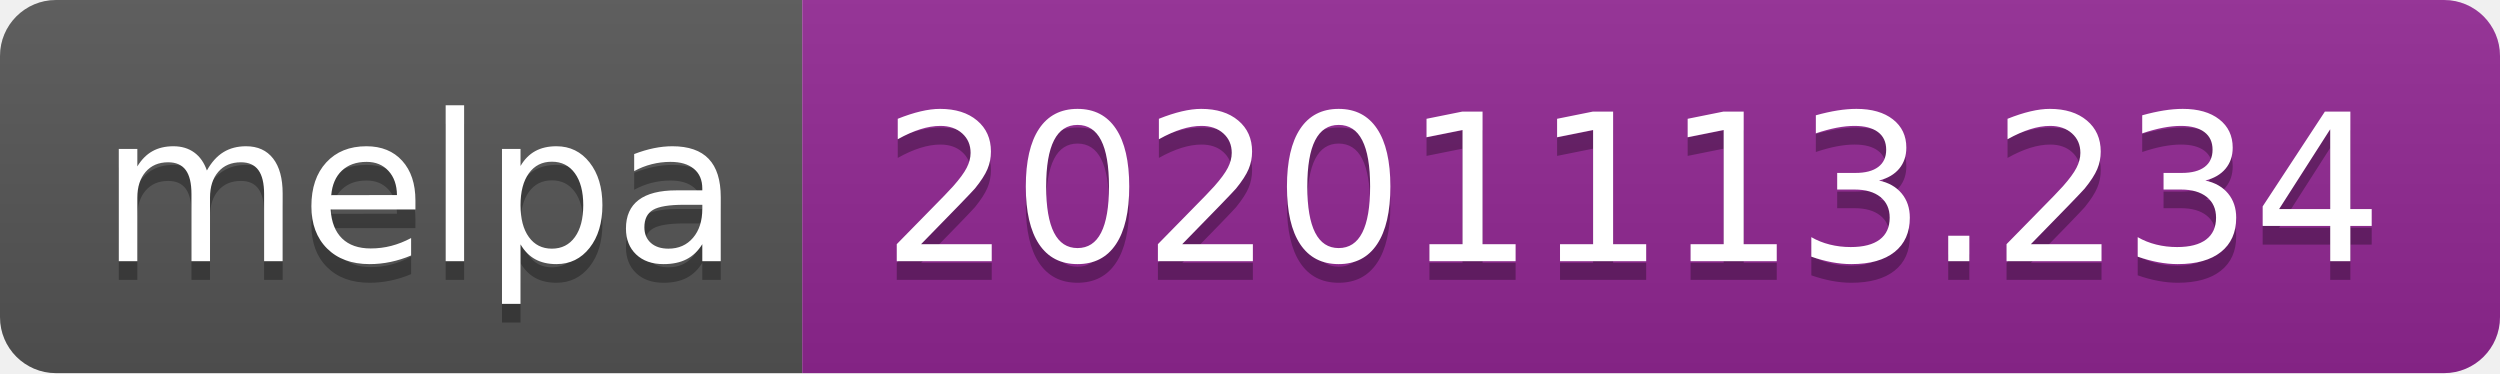
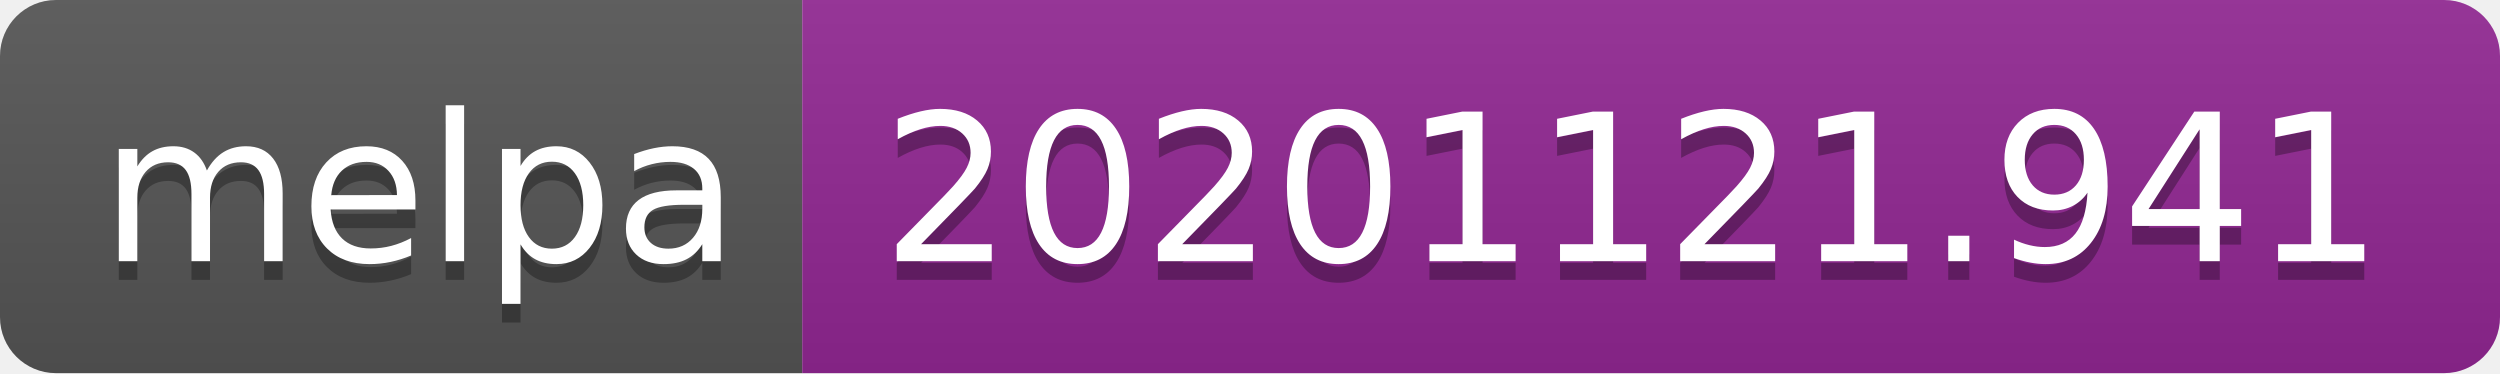
- <svg xmlns="http://www.w3.org/2000/svg" width="134" height="20" role="img" aria-label="melpa: 20201113.234">
+ <svg xmlns="http://www.w3.org/2000/svg" width="134" height="20" role="img" aria-label="melpa: 20201121.941">
  <linearGradient id="s" x2="0" y2="100%">
    <stop offset="0" stop-color="#bbb" stop-opacity=".1" />
    <stop offset="1" stop-opacity=".1" />
  </linearGradient>
  <clipPath id="r">
    <rect width="134" height="20" rx="3" fill="#fff" />
  </clipPath>
  <g clip-path="url(#r)">
    <rect width="43" height="20" fill="#555" />
    <rect x="43" width="91" height="20" fill="#922793" />
    <rect width="134" height="20" fill="url(#s)" />
  </g>
  <g fill="#fff" text-anchor="middle" font-family="Verdana,Geneva,DejaVu Sans,sans-serif" text-rendering="geometricPrecision" font-size="110">
    <text aria-hidden="true" x="225" y="150" fill="#010101" fill-opacity=".3" transform="scale(.1)" textLength="330">melpa</text>
    <text x="225" y="140" transform="scale(.1)" fill="#fff" textLength="330">melpa</text>
-     <text aria-hidden="true" x="875" y="150" fill="#010101" fill-opacity=".3" transform="scale(.1)" textLength="810">20201113.234</text>
-     <text x="875" y="140" transform="scale(.1)" fill="#fff" textLength="810">20201113.234</text>
+     <text aria-hidden="true" x="875" y="150" fill="#010101" fill-opacity=".3" transform="scale(.1)" textLength="810">20201121.941</text>
+     <text x="875" y="140" transform="scale(.1)" fill="#fff" textLength="810">20201121.941</text>
  </g>
</svg>
